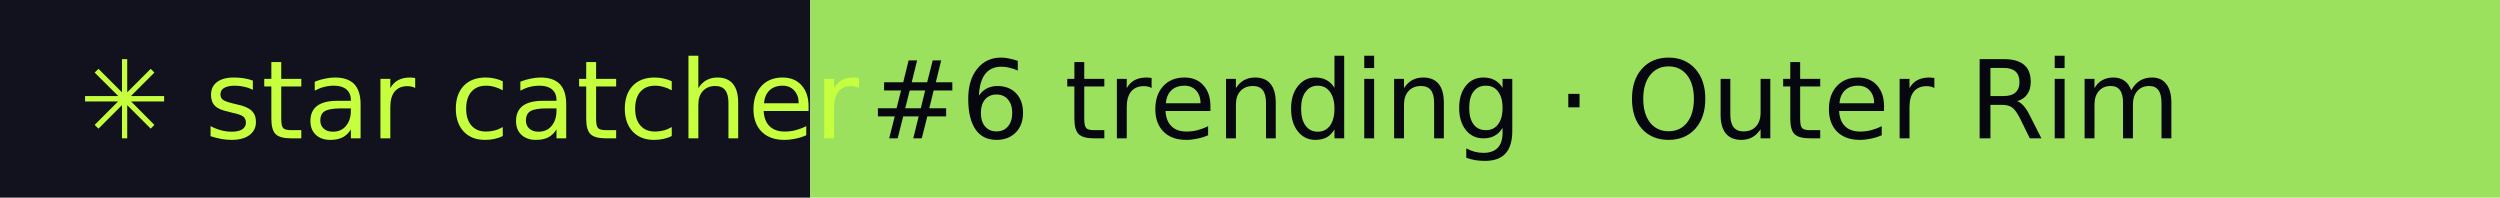
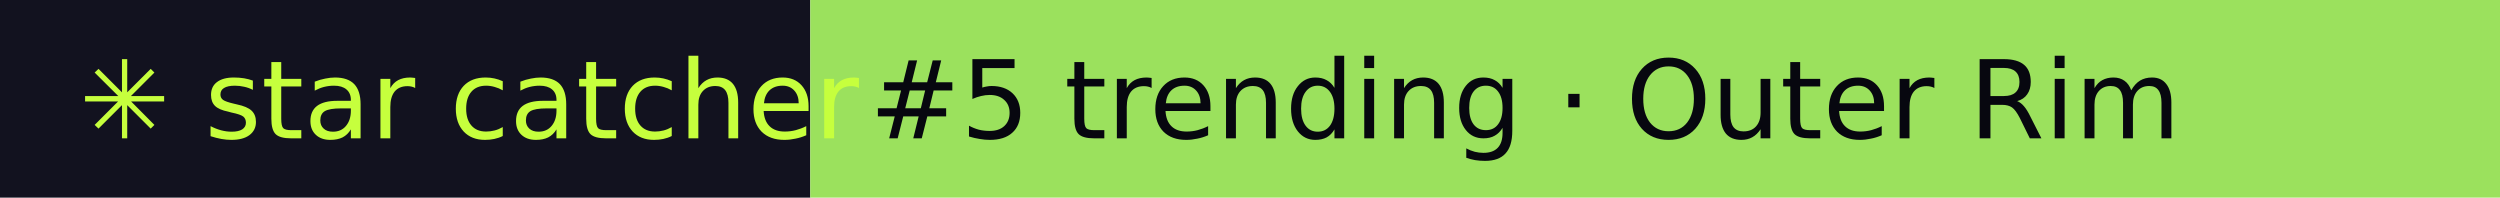
- <svg xmlns="http://www.w3.org/2000/svg" width="253" height="20" role="img" aria-label="star catcher: #6 trending · Outer Rim">
+ <svg xmlns="http://www.w3.org/2000/svg" width="253" height="20" role="img" aria-label="star catcher: #5 trending · Outer Rim">
  <rect width="82" height="20" fill="#12121F" />
  <rect x="82" width="171" height="20" fill="#9BE15D" />
  <g font-family="Verdana,DejaVu Sans,sans-serif" font-size="11">
    <text x="8" y="14" fill="#C6FF3D">✳ star catcher</text>
-     <text x="88" y="14" fill="#07070F">#6 trending · Outer Rim</text>
+     <text x="88" y="14" fill="#07070F">#5 trending · Outer Rim</text>
  </g>
</svg>
